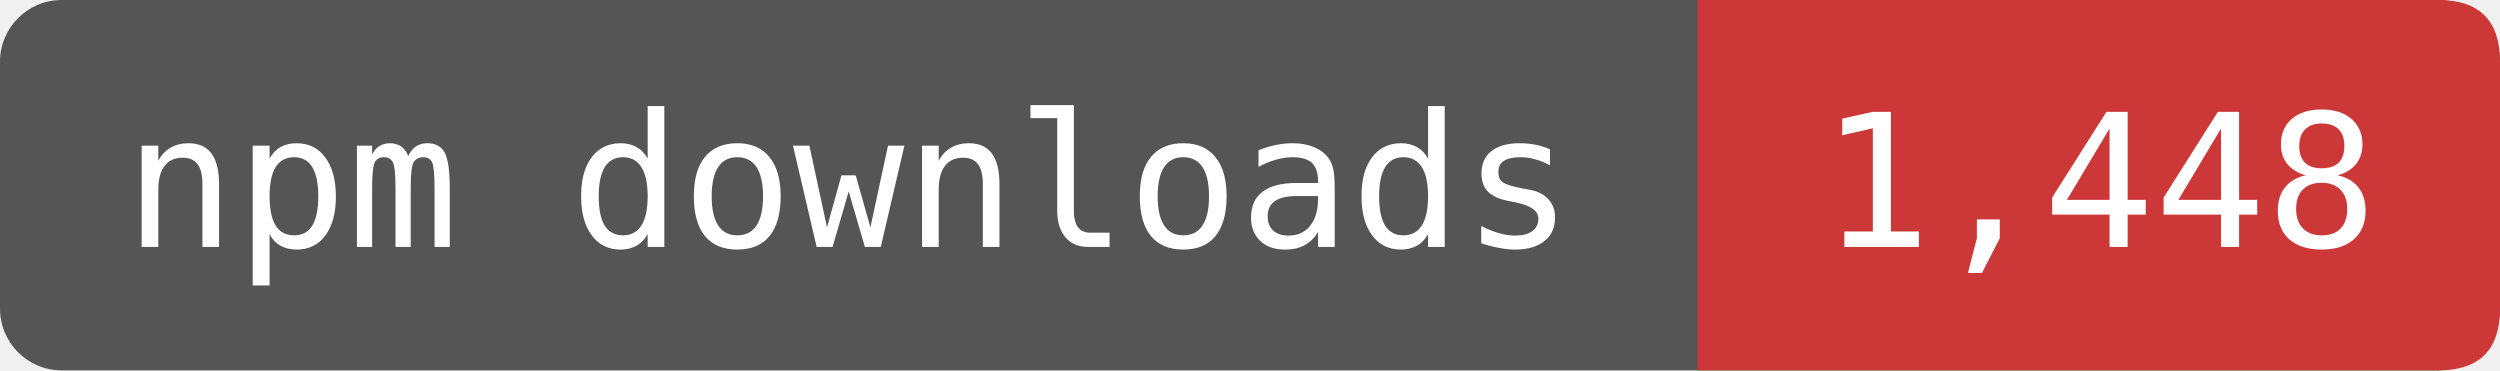
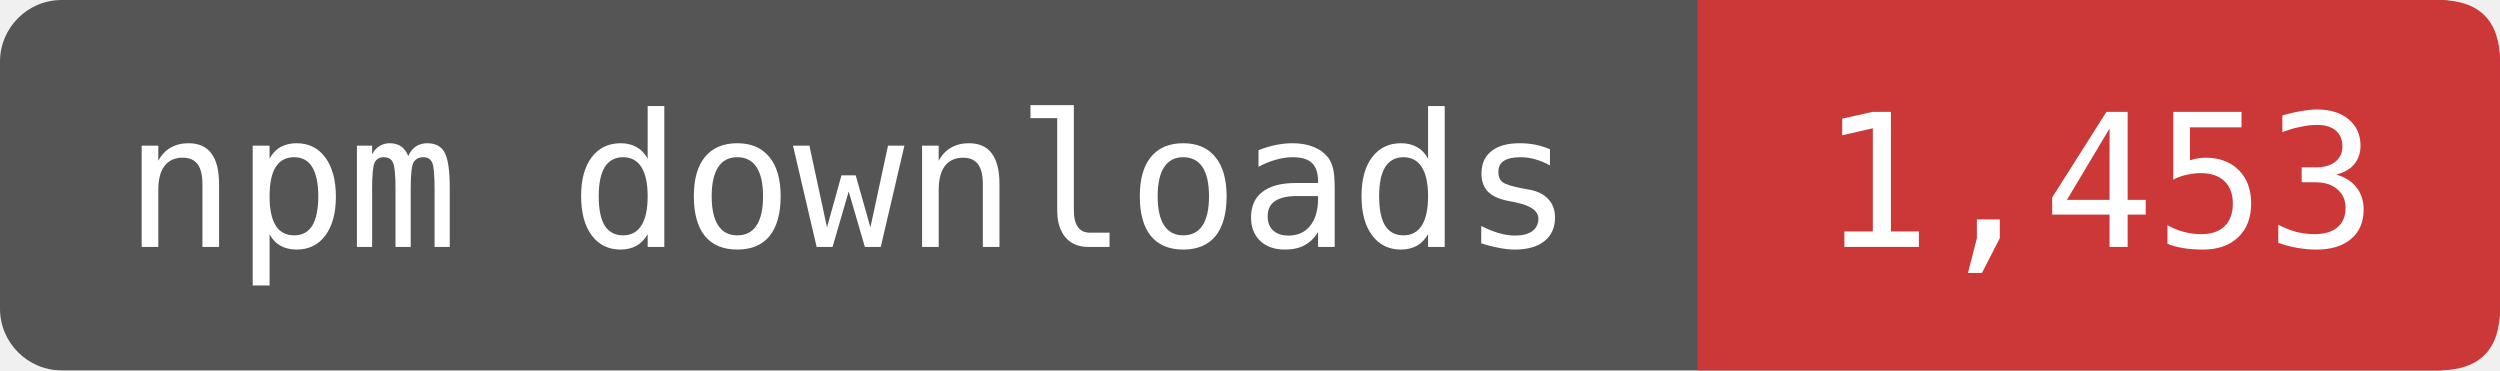
- <svg xmlns="http://www.w3.org/2000/svg" width="162" height="24" viewBox="0 0 162 24" role="img" aria-label="npm downloads: 1,448">
+ <svg xmlns="http://www.w3.org/2000/svg" width="162" height="24" viewBox="0 0 162 24" role="img" aria-label="npm downloads: 1,453">
  <rect width="162" height="24" rx="4" fill="#555" />
  <path d="M110 0H158Q162 0 162 4V20Q162 24 158 24H110Z" fill="#CB3837" />
  <g fill="#fff" font-family="DejaVu Sans Mono,monospace" font-size="12" text-anchor="middle">
    <text x="55" y="16">npm downloads</text>
-     <text x="136" y="16">1,448</text>
+     <text x="136" y="16">1,453</text>
  </g>
</svg>
